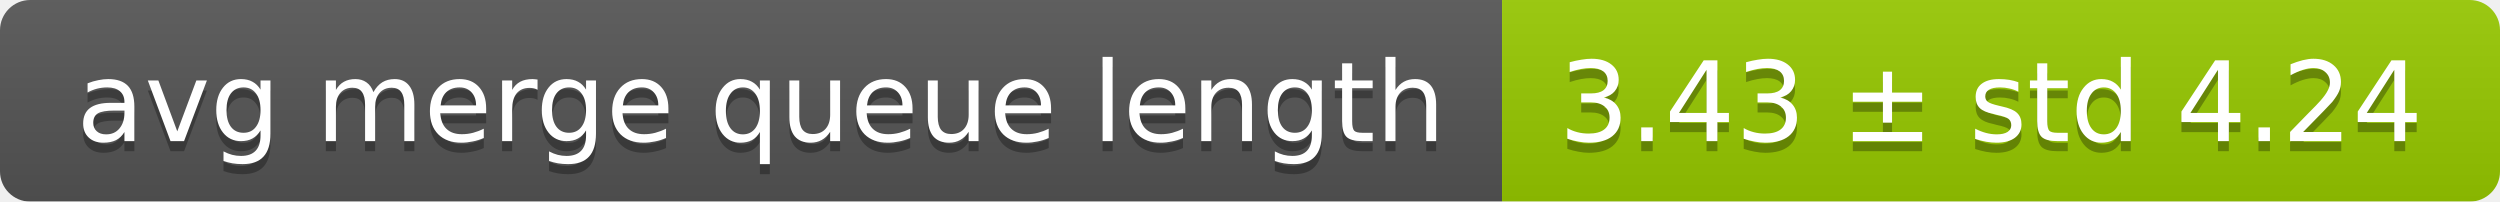
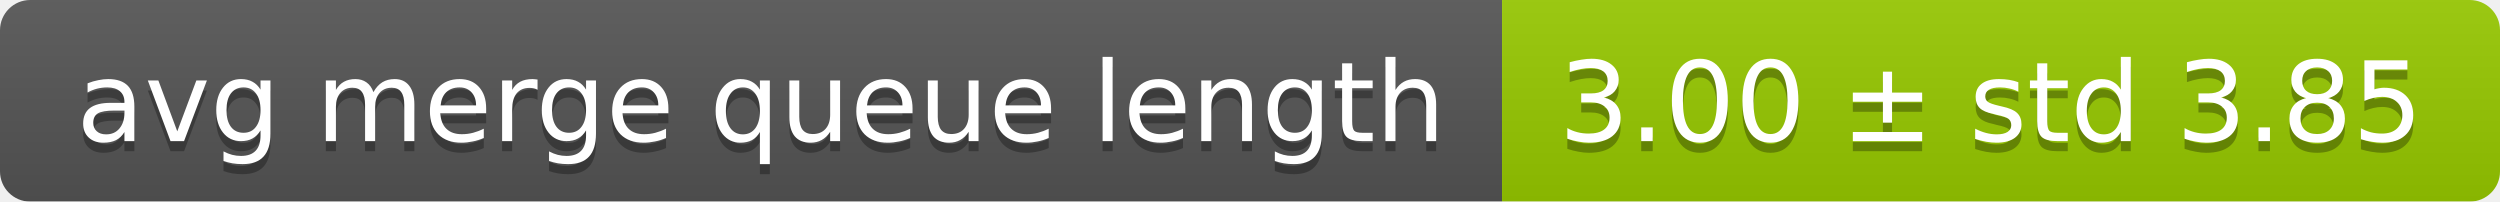
<svg xmlns="http://www.w3.org/2000/svg" width="248" height="20">
  <linearGradient id="smooth" x2="0" y2="100%">
    <stop offset="0" stop-color="#bbb" stop-opacity=".1" />
    <stop offset="1" stop-opacity=".1" />
  </linearGradient>
  <mask id="round">
    <rect width="248" height="20" rx="3" fill="#fff" />
  </mask>
  <g mask="url(#round)">
    <rect width="149" height="20" fill="#555" />
    <rect x="149" width="99" height="20" fill="#97ca00" />
    <rect width="248" height="20" fill="url(#smooth)" />
  </g>
  <g fill="#fff" text-anchor="middle" font-family="DejaVu Sans,Verdana,Geneva,sans-serif" font-size="11">
    <text x="75.5" y="15" fill="#010101" fill-opacity=".3">avg merge queue length</text>
    <text x="75.5" y="14">avg merge queue length</text>
-     <text x="197.5" y="15" fill="#010101" fill-opacity=".3">3.43 ± std 4.24</text>
-     <text x="197.5" y="14">3.43 ± std 4.24</text>
+     <text x="197.5" y="15" fill="#010101" fill-opacity=".3">3.00 ± std 3.85</text>
+     <text x="197.5" y="14">3.00 ± std 3.85</text>
  </g>
</svg>
